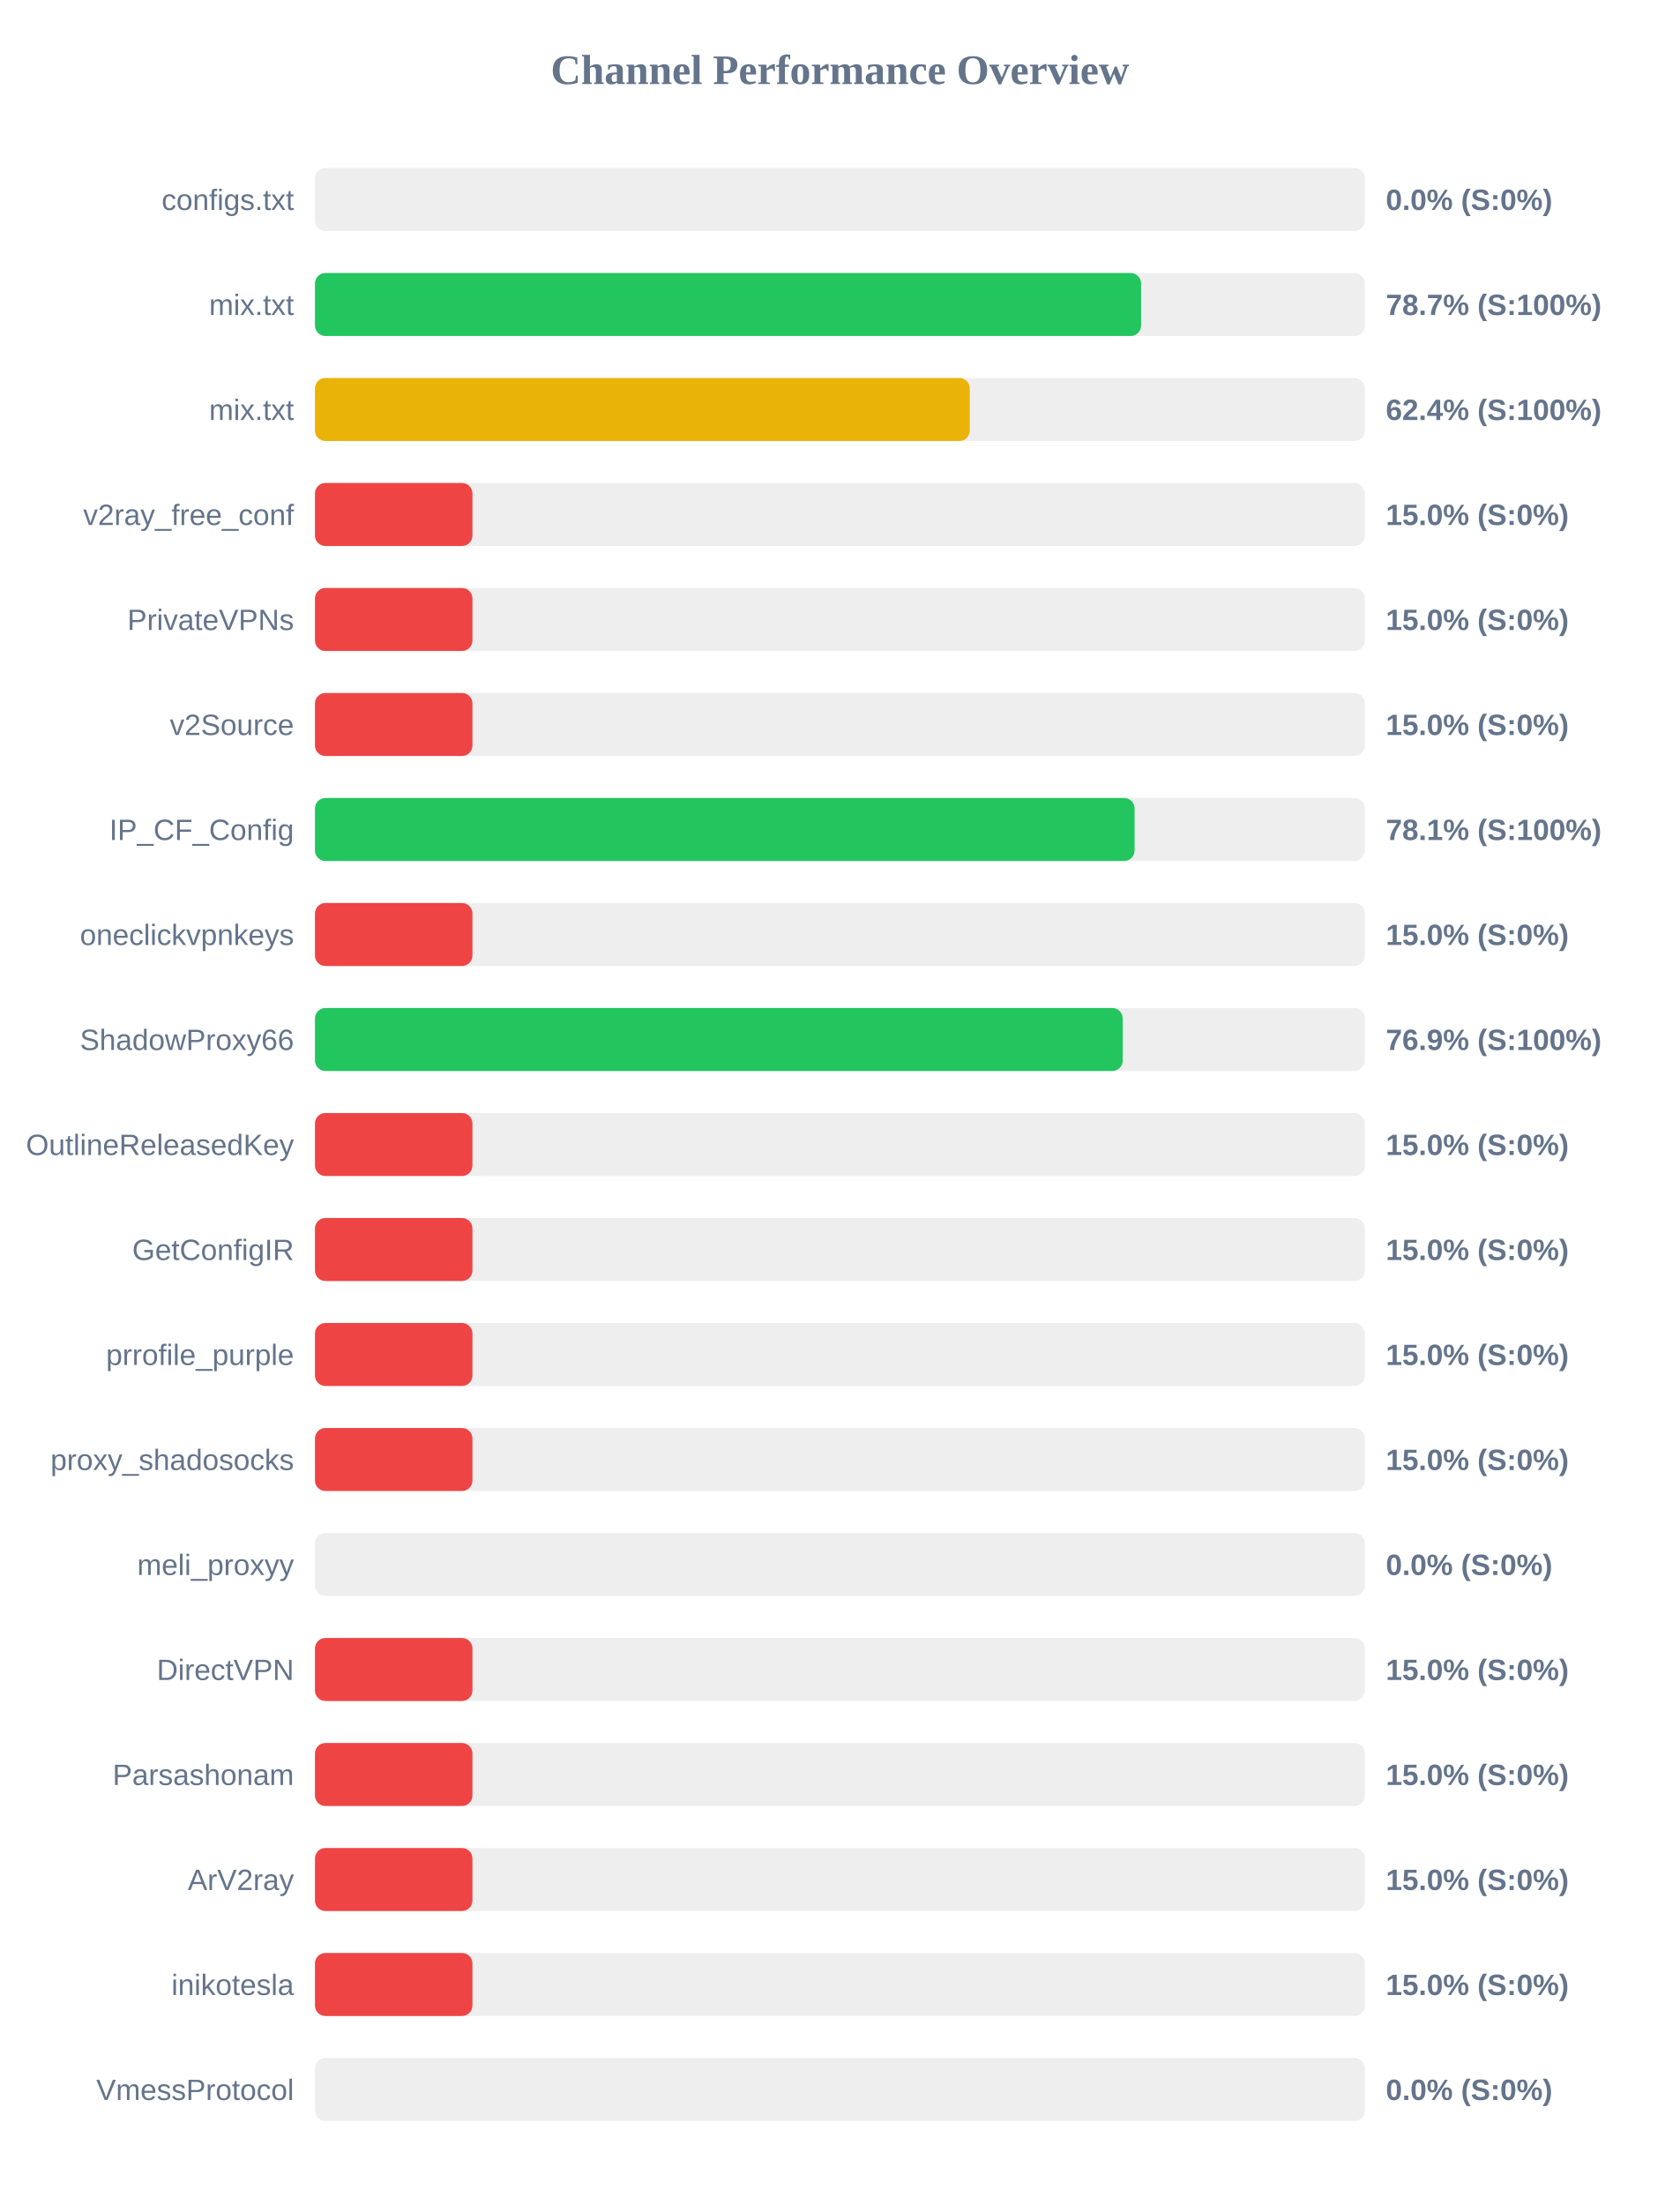
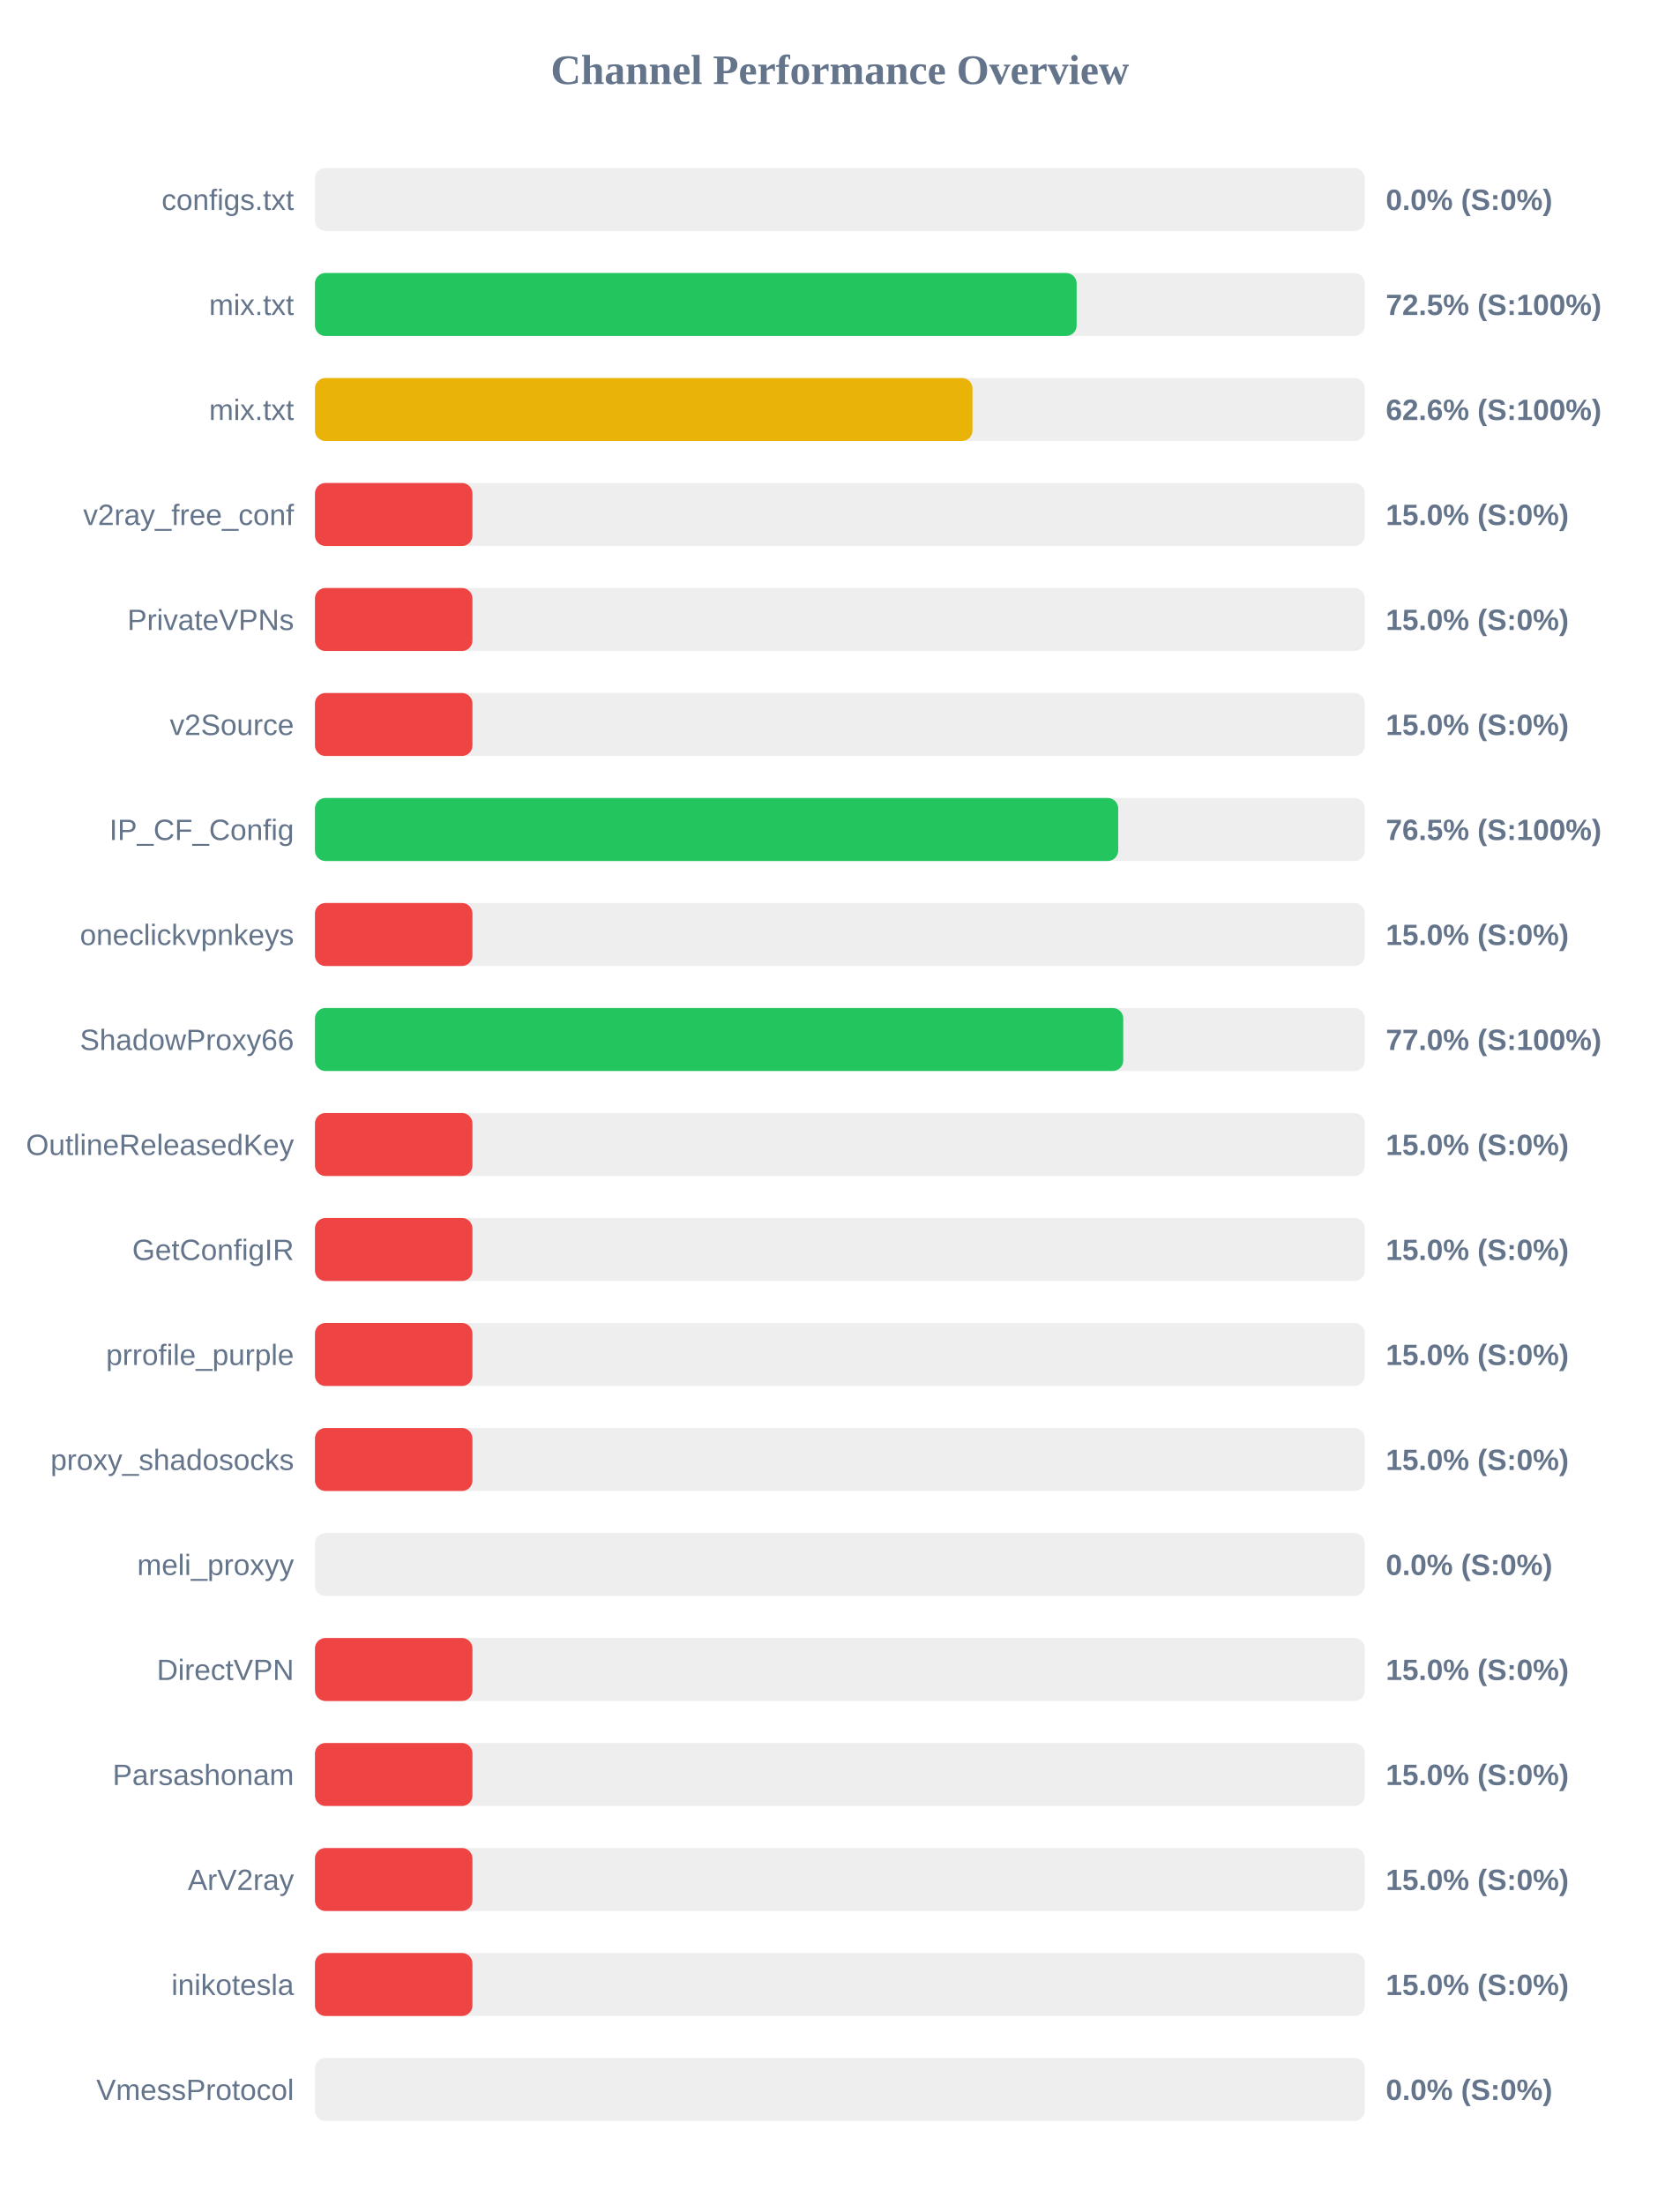
<svg xmlns="http://www.w3.org/2000/svg" width="800" height="1050" version="1.1">
  <style>
        .row { font: 14px Arial; fill: #64748b; }
        .score { font: bold 14px Arial; fill: #64748b; }
    </style>
  <text x="400" y="40" text-anchor="middle" font-size="20px" font-weight="bold" fill="#64748b">Channel Performance Overview</text>
  <rect x="150" y="80" width="500" height="30" fill="#eee" rx="5" />
  <rect x="150" y="80" width="0.0" height="30" fill="#ef4444" rx="5" />
  <text x="140" y="100" text-anchor="end" class="row">configs.txt</text>
  <text x="660" y="100" text-anchor="start" class="score">0.0% (S:0%)</text>
  <rect x="150" y="130" width="500" height="30" fill="#eee" rx="5" />
-   <rect x="150" y="130" width="393.45" height="30" fill="#22c55e" rx="5" />
+   <rect x="150" y="130" width="362.75" height="30" fill="#22c55e" rx="5" />
  <text x="140" y="150" text-anchor="end" class="row">mix.txt</text>
-   <text x="660" y="150" text-anchor="start" class="score">78.7% (S:100%)</text>
+   <text x="660" y="150" text-anchor="start" class="score">72.5% (S:100%)</text>
  <rect x="150" y="180" width="500" height="30" fill="#eee" rx="5" />
-   <rect x="150" y="180" width="311.85" height="30" fill="#eab308" rx="5" />
+   <rect x="150" y="180" width="313.15" height="30" fill="#eab308" rx="5" />
  <text x="140" y="200" text-anchor="end" class="row">mix.txt</text>
-   <text x="660" y="200" text-anchor="start" class="score">62.4% (S:100%)</text>
+   <text x="660" y="200" text-anchor="start" class="score">62.6% (S:100%)</text>
  <rect x="150" y="230" width="500" height="30" fill="#eee" rx="5" />
  <rect x="150" y="230" width="75.0" height="30" fill="#ef4444" rx="5" />
  <text x="140" y="250" text-anchor="end" class="row">v2ray_free_conf</text>
  <text x="660" y="250" text-anchor="start" class="score">15.0% (S:0%)</text>
  <rect x="150" y="280" width="500" height="30" fill="#eee" rx="5" />
  <rect x="150" y="280" width="75.0" height="30" fill="#ef4444" rx="5" />
  <text x="140" y="300" text-anchor="end" class="row">PrivateVPNs</text>
  <text x="660" y="300" text-anchor="start" class="score">15.0% (S:0%)</text>
  <rect x="150" y="330" width="500" height="30" fill="#eee" rx="5" />
  <rect x="150" y="330" width="75.0" height="30" fill="#ef4444" rx="5" />
  <text x="140" y="350" text-anchor="end" class="row">v2Source</text>
  <text x="660" y="350" text-anchor="start" class="score">15.0% (S:0%)</text>
  <rect x="150" y="380" width="500" height="30" fill="#eee" rx="5" />
-   <rect x="150" y="380" width="390.35" height="30" fill="#22c55e" rx="5" />
+   <rect x="150" y="380" width="382.55" height="30" fill="#22c55e" rx="5" />
  <text x="140" y="400" text-anchor="end" class="row">IP_CF_Config</text>
-   <text x="660" y="400" text-anchor="start" class="score">78.1% (S:100%)</text>
+   <text x="660" y="400" text-anchor="start" class="score">76.5% (S:100%)</text>
  <rect x="150" y="430" width="500" height="30" fill="#eee" rx="5" />
  <rect x="150" y="430" width="75.0" height="30" fill="#ef4444" rx="5" />
  <text x="140" y="450" text-anchor="end" class="row">oneclickvpnkeys</text>
  <text x="660" y="450" text-anchor="start" class="score">15.0% (S:0%)</text>
  <rect x="150" y="480" width="500" height="30" fill="#eee" rx="5" />
-   <rect x="150" y="480" width="384.7" height="30" fill="#22c55e" rx="5" />
+   <rect x="150" y="480" width="384.95" height="30" fill="#22c55e" rx="5" />
  <text x="140" y="500" text-anchor="end" class="row">ShadowProxy66</text>
-   <text x="660" y="500" text-anchor="start" class="score">76.9% (S:100%)</text>
+   <text x="660" y="500" text-anchor="start" class="score">77.0% (S:100%)</text>
  <rect x="150" y="530" width="500" height="30" fill="#eee" rx="5" />
  <rect x="150" y="530" width="75.0" height="30" fill="#ef4444" rx="5" />
  <text x="140" y="550" text-anchor="end" class="row">OutlineReleasedKey</text>
  <text x="660" y="550" text-anchor="start" class="score">15.0% (S:0%)</text>
  <rect x="150" y="580" width="500" height="30" fill="#eee" rx="5" />
  <rect x="150" y="580" width="75.0" height="30" fill="#ef4444" rx="5" />
  <text x="140" y="600" text-anchor="end" class="row">GetConfigIR</text>
  <text x="660" y="600" text-anchor="start" class="score">15.0% (S:0%)</text>
  <rect x="150" y="630" width="500" height="30" fill="#eee" rx="5" />
  <rect x="150" y="630" width="75.0" height="30" fill="#ef4444" rx="5" />
  <text x="140" y="650" text-anchor="end" class="row">prrofile_purple</text>
  <text x="660" y="650" text-anchor="start" class="score">15.0% (S:0%)</text>
  <rect x="150" y="680" width="500" height="30" fill="#eee" rx="5" />
  <rect x="150" y="680" width="75.0" height="30" fill="#ef4444" rx="5" />
  <text x="140" y="700" text-anchor="end" class="row">proxy_shadosocks</text>
  <text x="660" y="700" text-anchor="start" class="score">15.0% (S:0%)</text>
  <rect x="150" y="730" width="500" height="30" fill="#eee" rx="5" />
  <rect x="150" y="730" width="0.0" height="30" fill="#ef4444" rx="5" />
  <text x="140" y="750" text-anchor="end" class="row">meli_proxyy</text>
  <text x="660" y="750" text-anchor="start" class="score">0.0% (S:0%)</text>
  <rect x="150" y="780" width="500" height="30" fill="#eee" rx="5" />
  <rect x="150" y="780" width="75.0" height="30" fill="#ef4444" rx="5" />
  <text x="140" y="800" text-anchor="end" class="row">DirectVPN</text>
  <text x="660" y="800" text-anchor="start" class="score">15.0% (S:0%)</text>
  <rect x="150" y="830" width="500" height="30" fill="#eee" rx="5" />
  <rect x="150" y="830" width="75.0" height="30" fill="#ef4444" rx="5" />
  <text x="140" y="850" text-anchor="end" class="row">Parsashonam</text>
  <text x="660" y="850" text-anchor="start" class="score">15.0% (S:0%)</text>
  <rect x="150" y="880" width="500" height="30" fill="#eee" rx="5" />
  <rect x="150" y="880" width="75.0" height="30" fill="#ef4444" rx="5" />
  <text x="140" y="900" text-anchor="end" class="row">ArV2ray</text>
  <text x="660" y="900" text-anchor="start" class="score">15.0% (S:0%)</text>
  <rect x="150" y="930" width="500" height="30" fill="#eee" rx="5" />
  <rect x="150" y="930" width="75.0" height="30" fill="#ef4444" rx="5" />
  <text x="140" y="950" text-anchor="end" class="row">inikotesla</text>
  <text x="660" y="950" text-anchor="start" class="score">15.0% (S:0%)</text>
  <rect x="150" y="980" width="500" height="30" fill="#eee" rx="5" />
  <rect x="150" y="980" width="0.0" height="30" fill="#ef4444" rx="5" />
  <text x="140" y="1000" text-anchor="end" class="row">VmessProtocol</text>
  <text x="660" y="1000" text-anchor="start" class="score">0.0% (S:0%)</text>
</svg>
